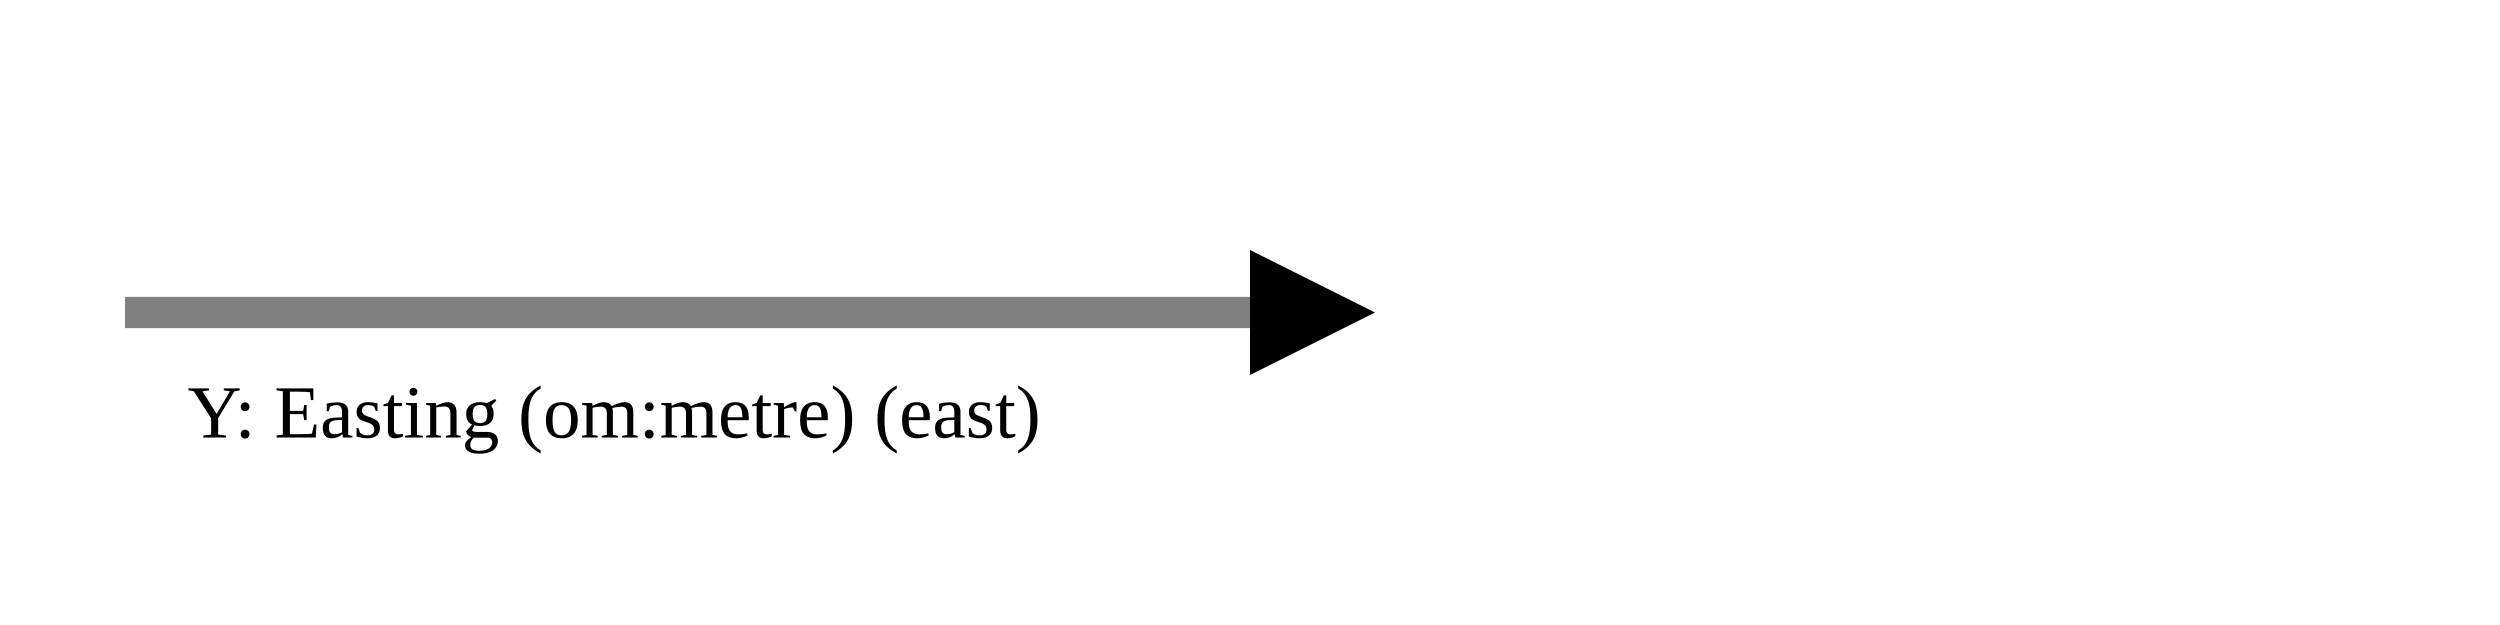
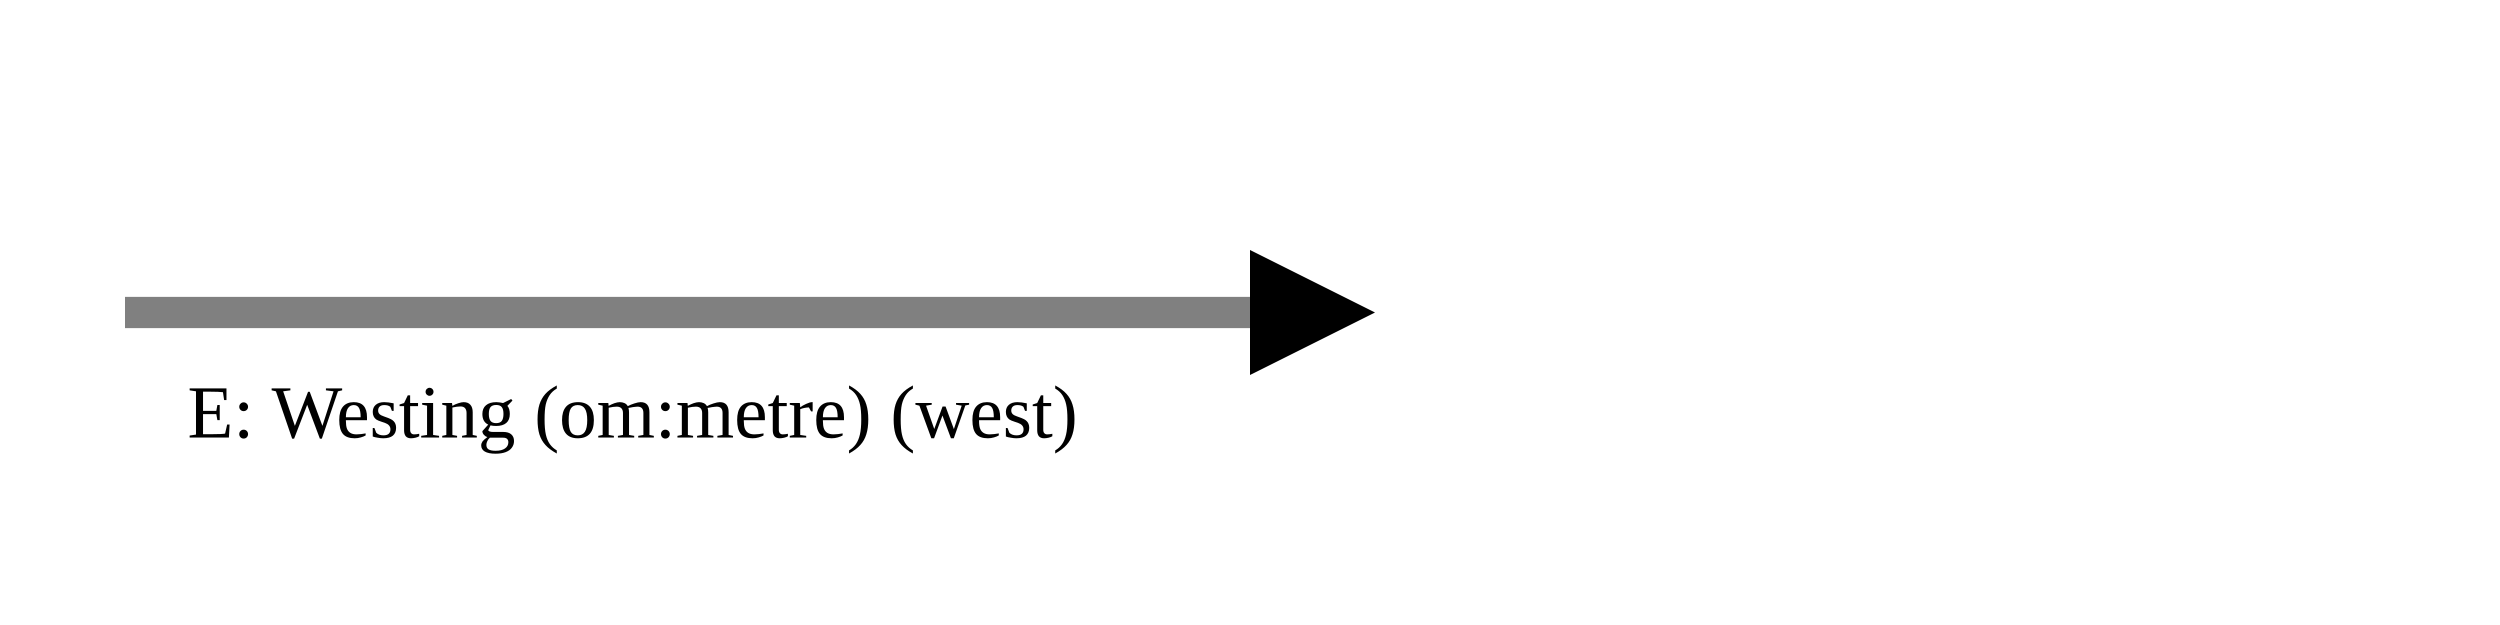
<svg xmlns="http://www.w3.org/2000/svg" version="1.1" width="400" height="100" viewbox="0 0 275 100">
  <defs>
    <marker id="arrowhead" markerWidth="10" markerHeight="7" refX="0" refY="2" orient="auto">
      <polygon points="0 0, 4 2, 0 4" />
    </marker>
  </defs>
  <line x1="20" y1="50" x2="200" y2="50" stroke="gray" stroke-width="5" marker-end="url(#arrowhead)" />
-   <text x="30" y="70" class="small">Y: Easting (om:metre) (east)</text>
+   <text x="30" y="70" class="small">E: Westing (om:metre) (west)</text>
</svg>
